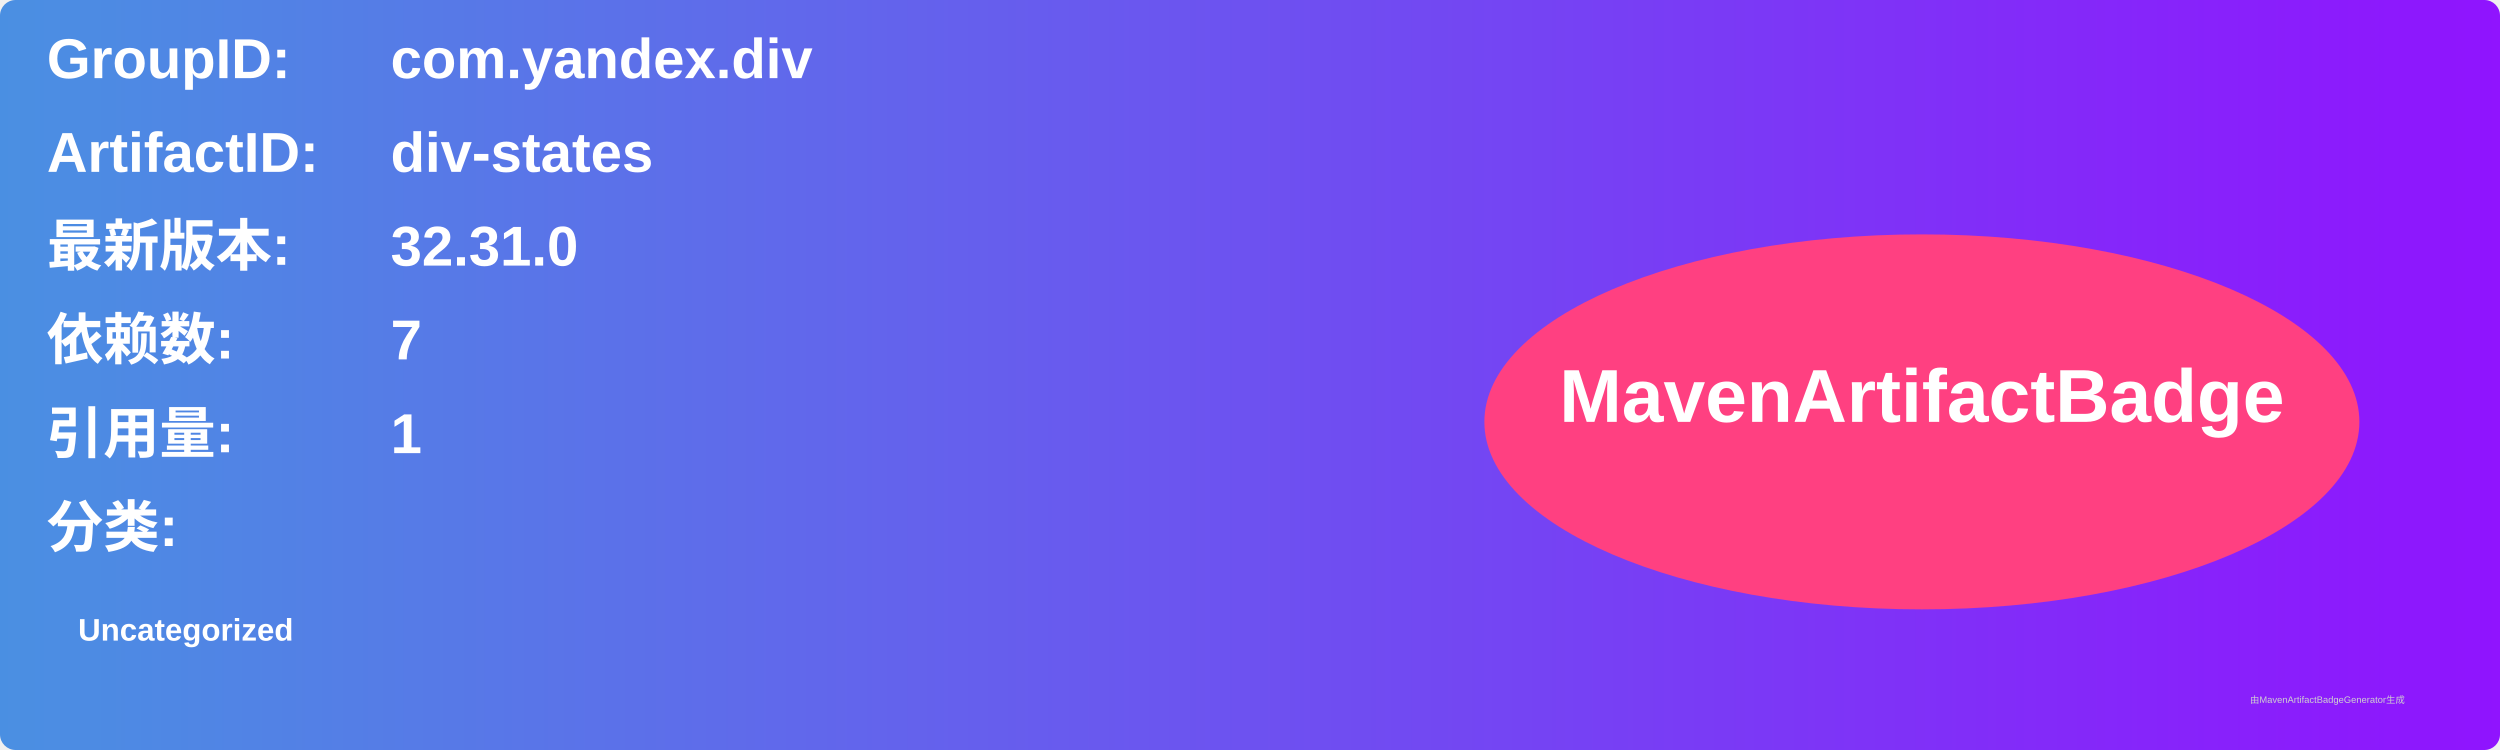
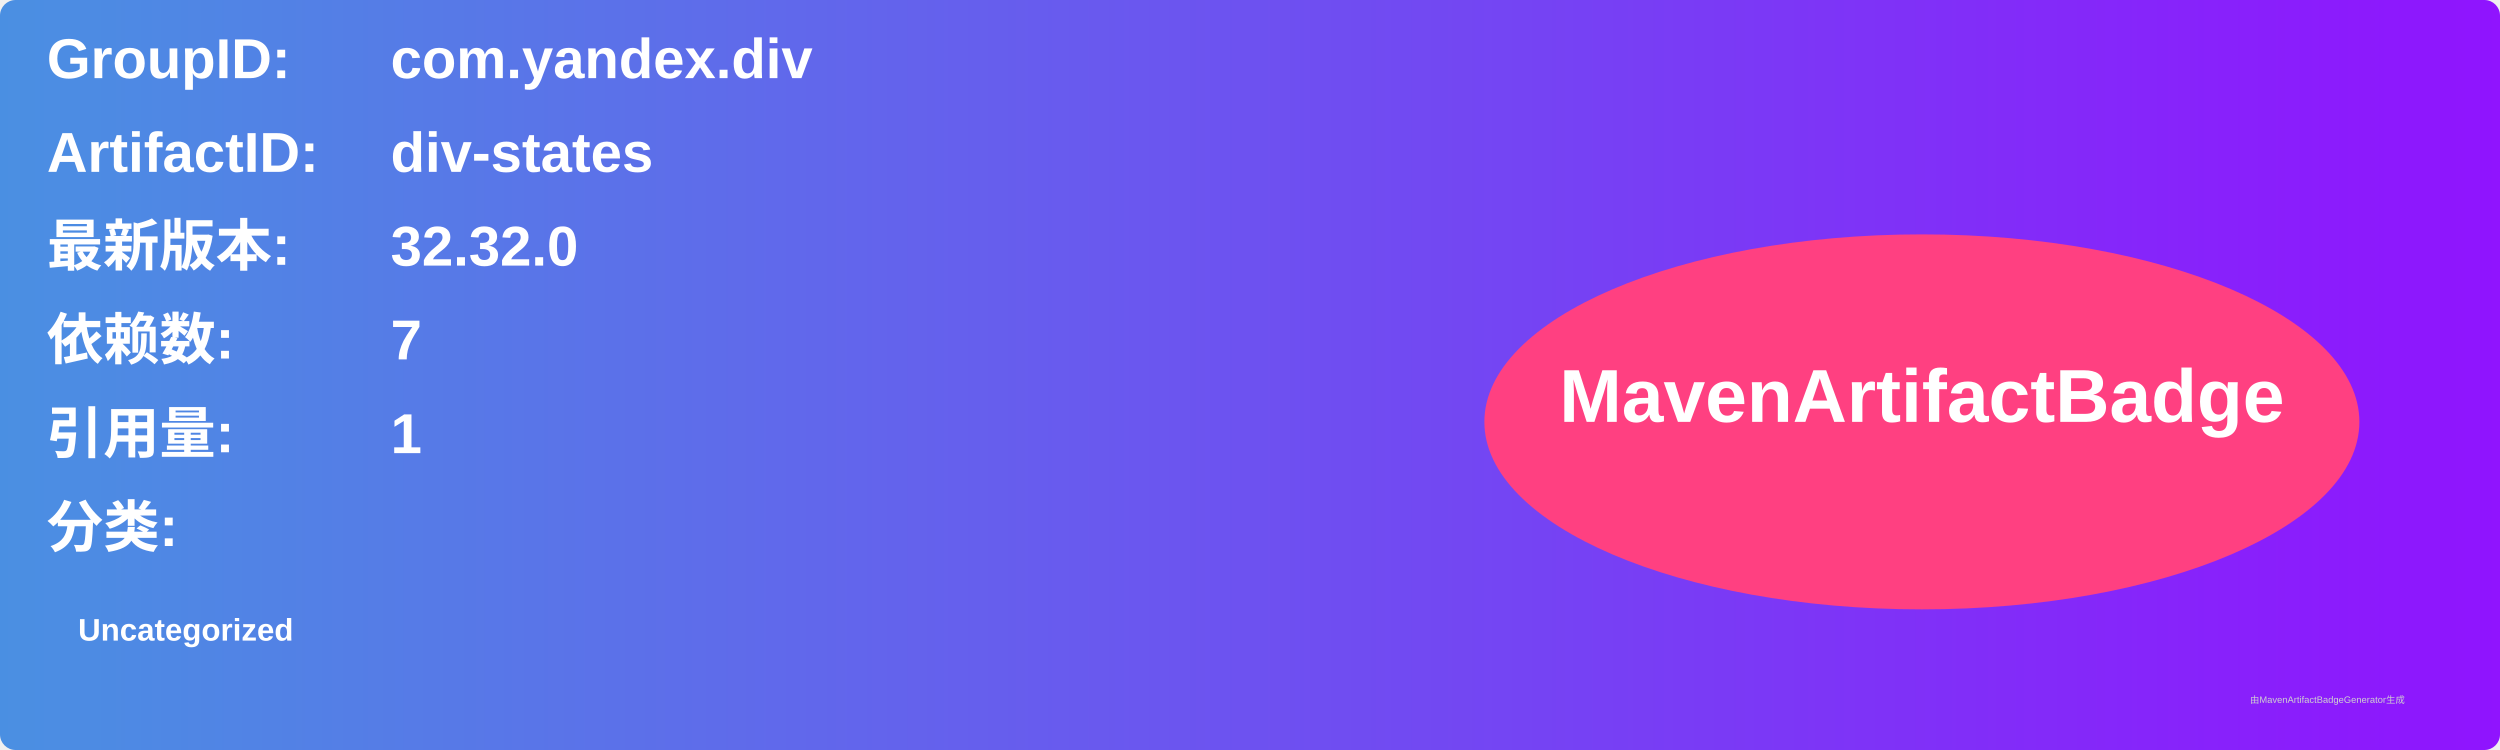
<svg xmlns="http://www.w3.org/2000/svg" width="800" height="240" viewBox="0 0 800 240">
  <linearGradient id="grad" x1="0%" y1="0%" x2="100%" y2="0%">
    <stop offset="0%" stop-color="#4a90e2" />
    <stop offset="100%" stop-color="#9013fe" />
  </linearGradient>
  <rect width="100%" height="100%" rx="5" ry="5" fill="url(#grad)" />
  <g transform="translate(15, 15)">
    <text x="0" y="10" font-family="Arial" font-size="18" fill="white" font-weight="bold" width="260">GroupID:</text>
    <text x="110" y="10" font-family="Arial" font-size="18" fill="white" font-weight="bold" width="460">com.yandex.div</text>
    <text x="0" y="40" font-family="Arial" font-size="18" fill="white" font-weight="bold" width="260">ArtifactID:</text>
    <text x="110" y="40" font-family="Arial" font-size="18" fill="white" font-weight="bold" width="460">div-states</text>
    <text x="0" y="70" font-family="Arial" font-size="18" fill="white" font-weight="bold">最新版本:</text>
    <text x="110" y="70" font-family="Arial" font-size="18" fill="white" font-weight="bold">
-       <tspan font-weight="bold">32.31.0</tspan>
+       <tspan font-weight="bold">32.32.0</tspan>
    </text>
    <text x="0" y="100" font-family="Arial" font-size="18" fill="white" font-weight="bold">依赖数: </text>
    <text x="110" y="100" font-family="Arial" font-size="18" fill="white">
      <tspan font-weight="bold">7</tspan>
    </text>
    <text x="0" y="130" font-family="Arial" font-size="18" fill="white" font-weight="bold">引用量: </text>
    <text x="110" y="130" font-family="Arial" font-size="18" fill="white">
      <tspan font-weight="bold">1</tspan>
    </text>
    <text x="0" y="160" font-family="Arial" font-size="18" fill="white" font-weight="bold">分类:</text>
    <text x="10" y="190" font-family="Arial" font-size="10" fill="white">
      <tspan font-weight="bold">Uncategorized</tspan>
    </text>
    <ellipse cx="600" cy="120" rx="140" ry="60" fill="#ff4081" />
    <text x="600" y="120" text-anchor="middle" font-family="Arial" font-size="24" fill="white" font-weight="bold">MavenArtifactBadge</text>
  </g>
  <text x="720" y="225" font-family="Arial" font-size="3" fill="#d0d0d0">由MavenArtifactBadgeGenerator生成</text>
</svg>
